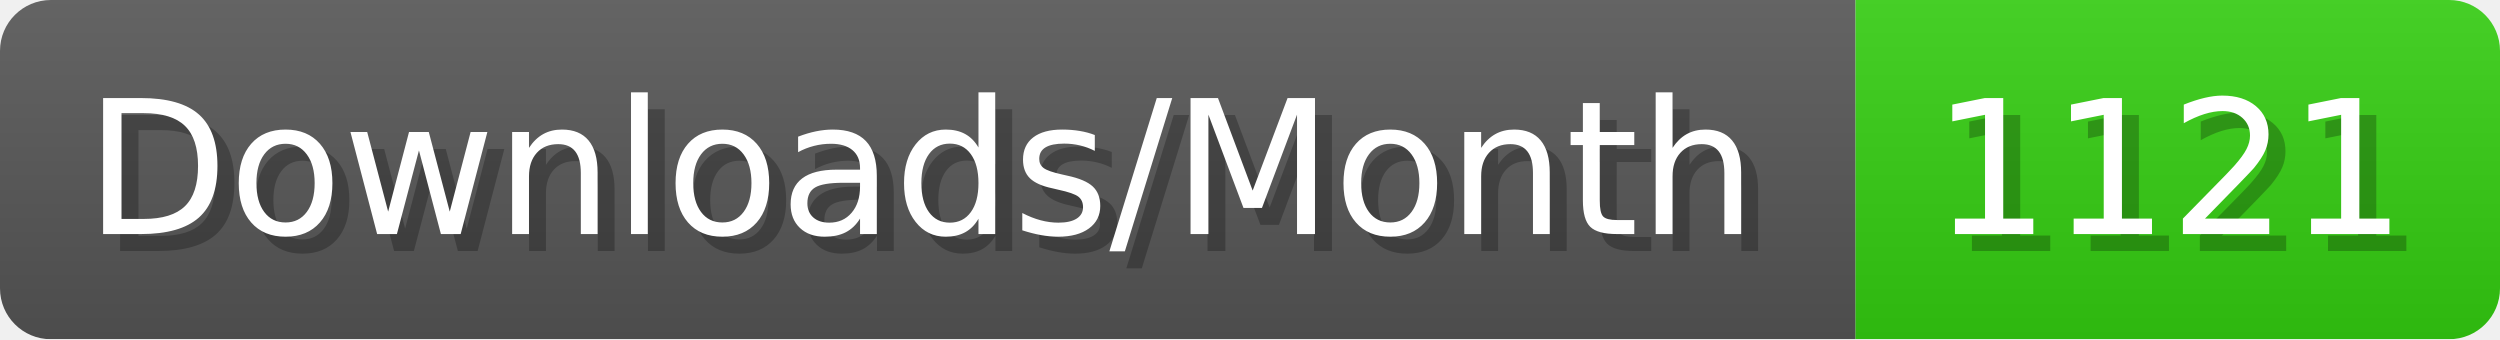
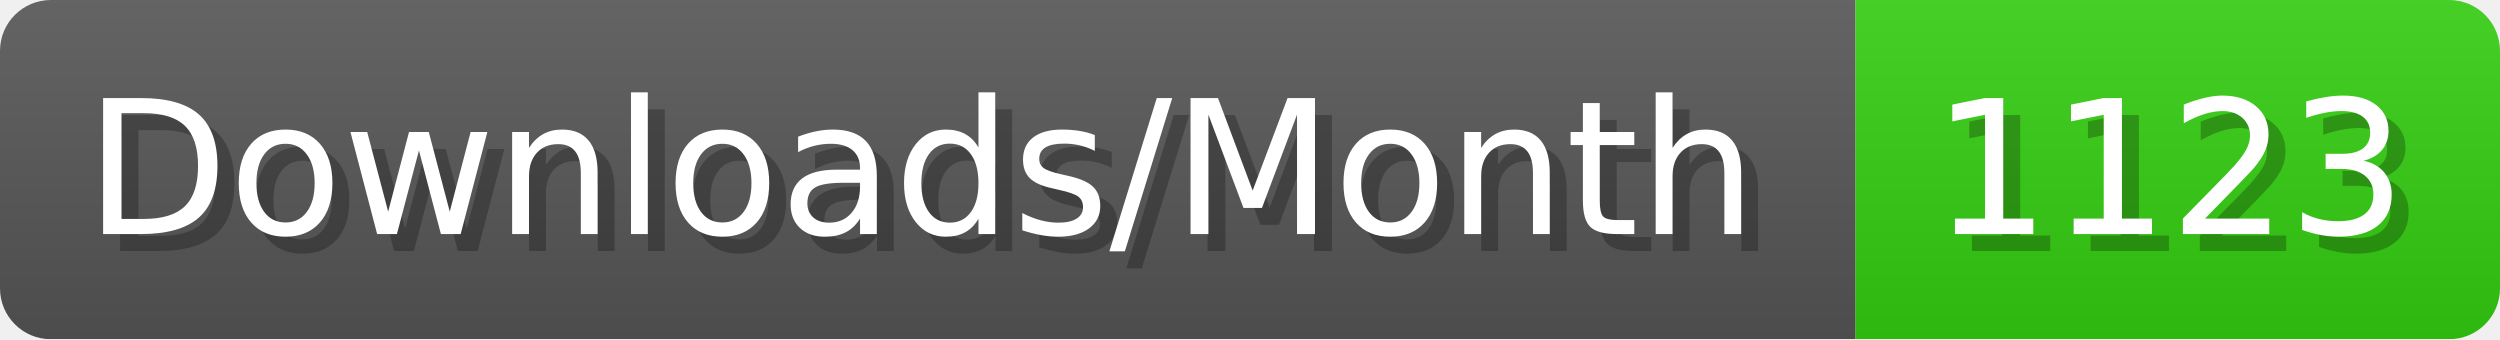
- <svg xmlns="http://www.w3.org/2000/svg" width="147.4" height="20" viewBox="0 0 1474 200" role="img" aria-label="Downloads/Month: 1121">
+ <svg xmlns="http://www.w3.org/2000/svg" width="147.4" height="20" viewBox="0 0 1474 200" role="img" aria-label="Downloads/Month: 1123">
  <linearGradient id="YlXUI" x2="0" y2="100%">
    <stop offset="0" stop-opacity=".1" stop-color="#EEE" />
    <stop offset="1" stop-opacity=".1" />
  </linearGradient>
  <mask id="JHhop">
    <rect width="1474" height="200" rx="30" fill="#FFF" />
  </mask>
  <g mask="url(#JHhop)">
    <rect width="1094" height="200" fill="#555" />
    <rect width="380" height="200" fill="#3C1" x="1094" />
    <rect width="1474" height="200" fill="url(#YlXUI)" />
  </g>
  <g aria-hidden="true" fill="#fff" text-anchor="start" font-family="Verdana,DejaVu Sans,sans-serif" font-size="110">
    <text x="60" y="148" textLength="994" fill="#000" opacity="0.25">Downloads/Month</text>
    <text x="50" y="138" textLength="994">Downloads/Month</text>
-     <text x="1149" y="148" textLength="280" fill="#000" opacity="0.25">1121</text>
-     <text x="1139" y="138" textLength="280">1121</text>
+     <text x="1149" y="148" textLength="280" fill="#000" opacity="0.25">1123</text>
+     <text x="1139" y="138" textLength="280">1123</text>
  </g>
</svg>
